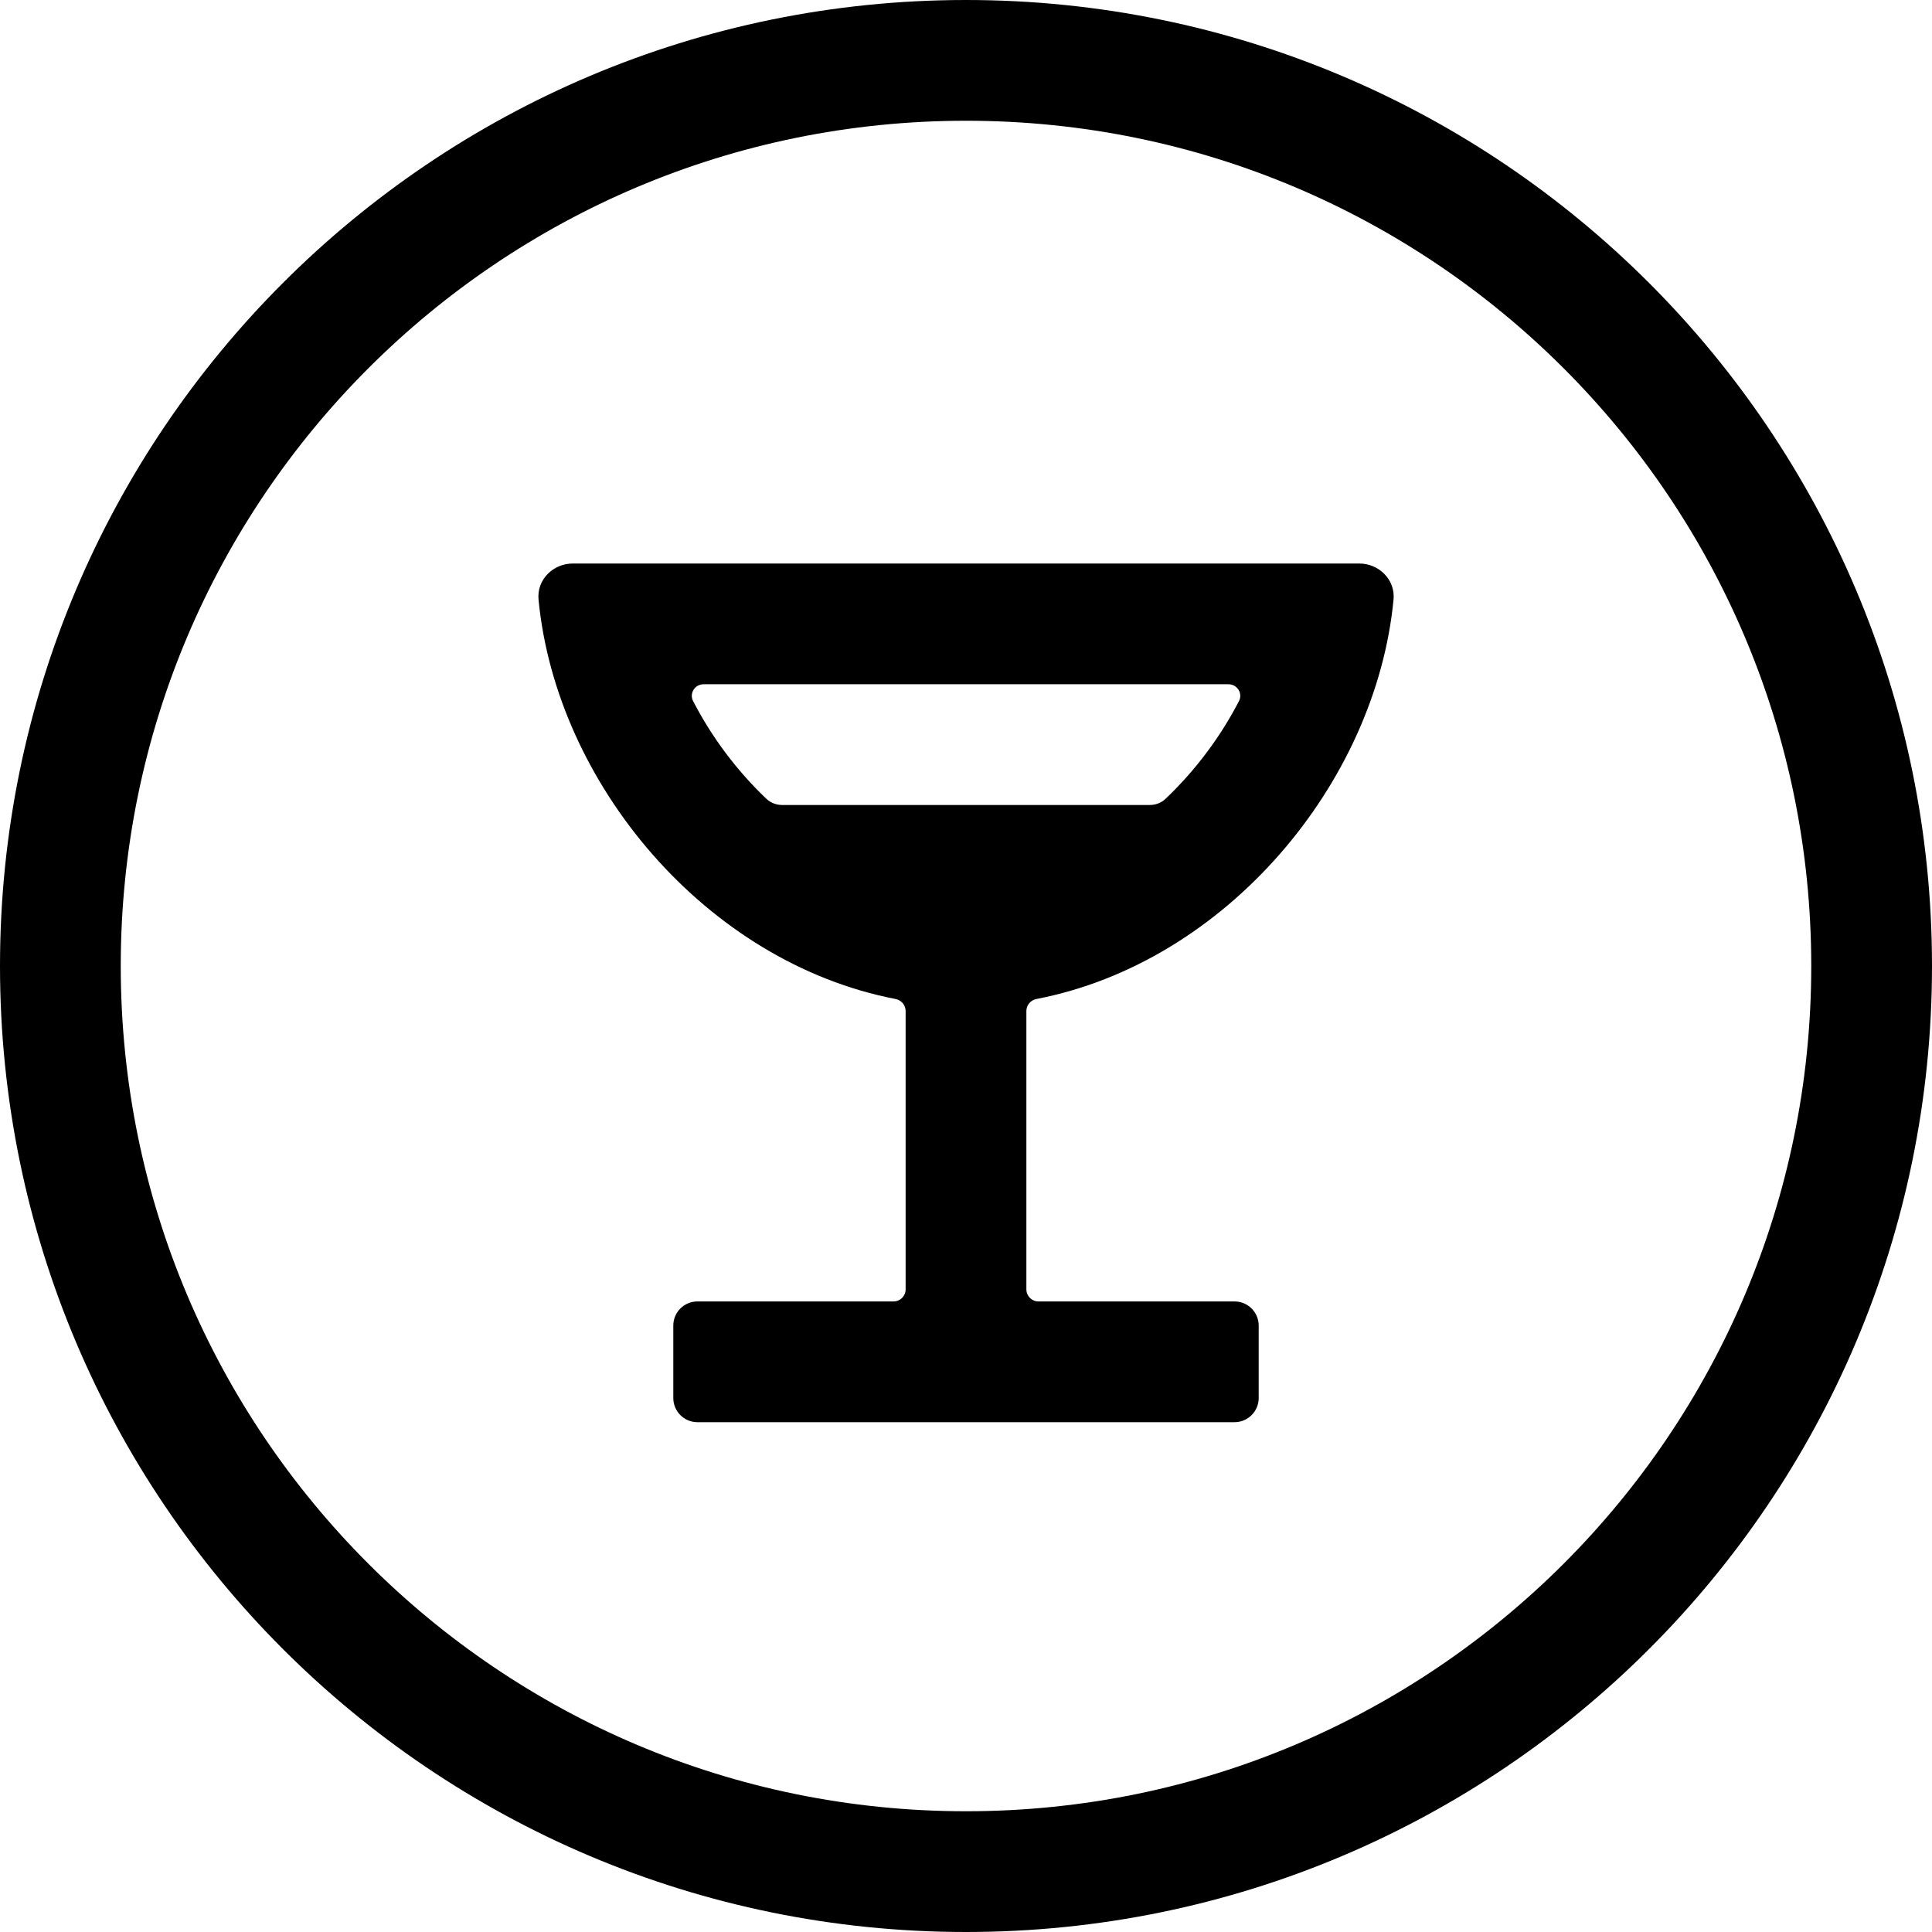
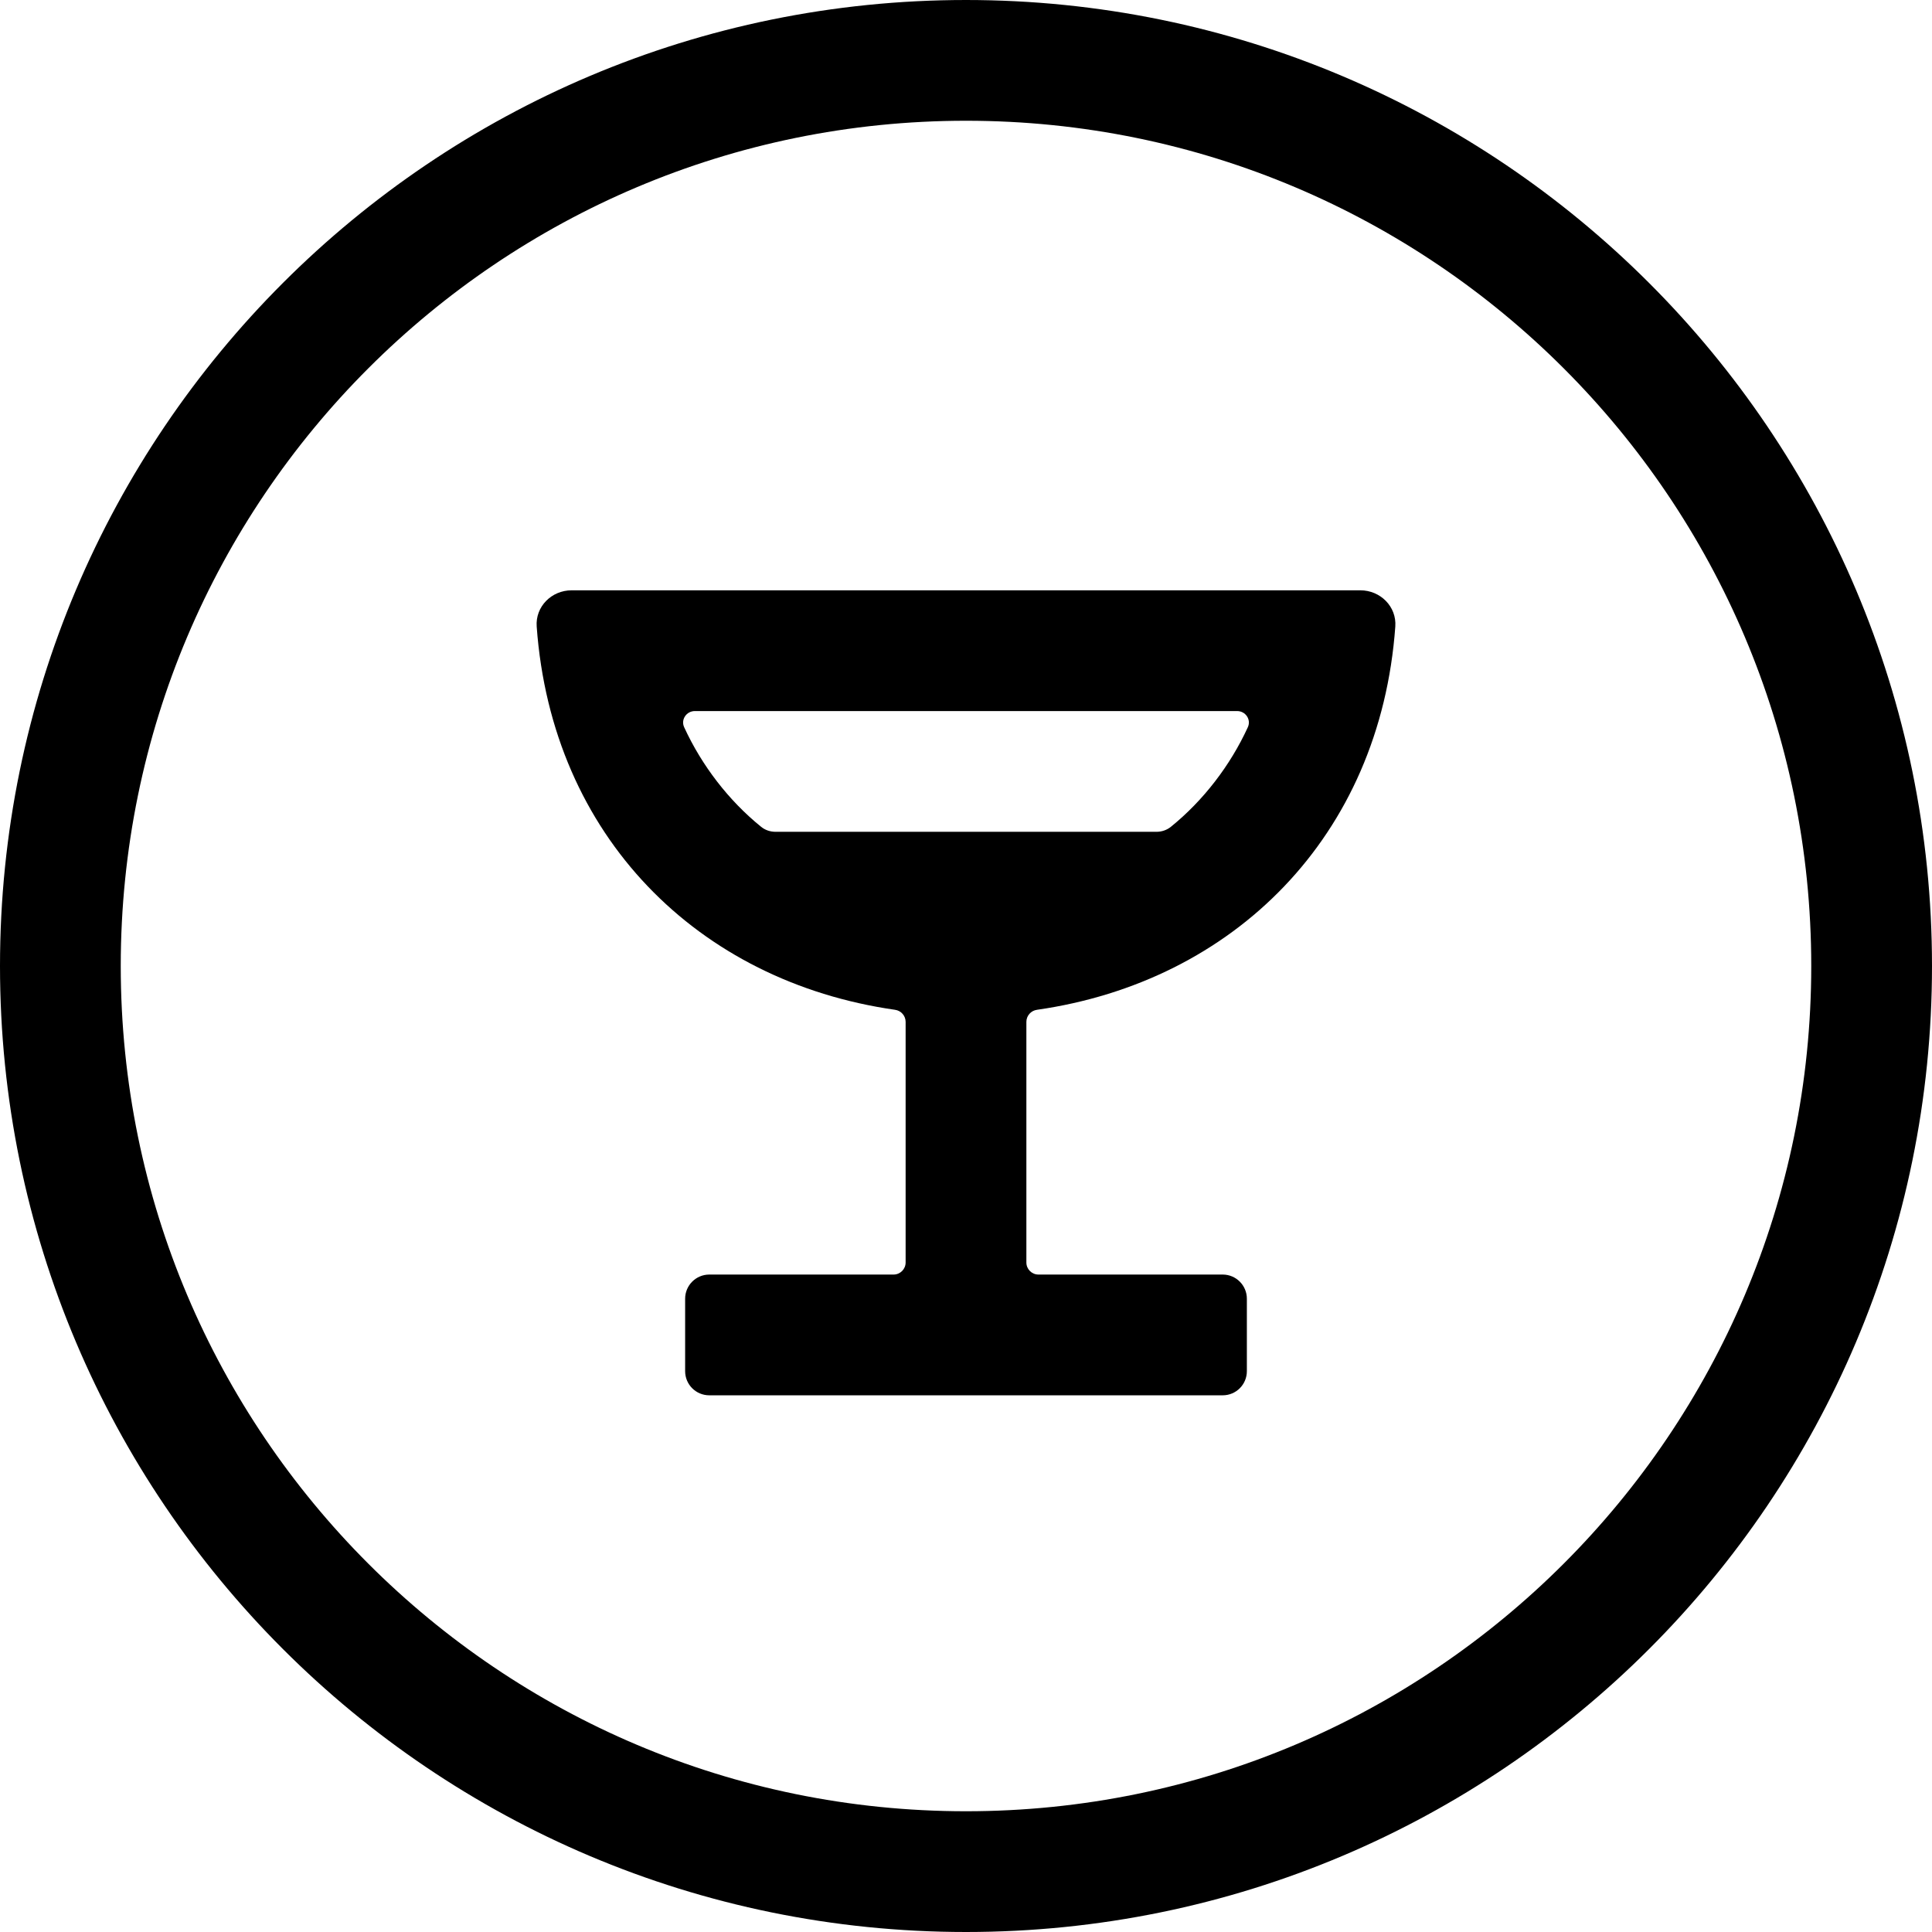
<svg xmlns="http://www.w3.org/2000/svg" width="24" height="24" viewBox="0 0 24 24">
  <circle cx="12" cy="12" r="11.25" fill="none" stroke="currentColor" stroke-width="1.5" />
-   <path fill="currentColor" d="M7.118 7L16.883 7C17.131 7 17.335 7.202 17.311 7.449C17.091 9.735 15.226 11.956 12.875 12.41C12.803 12.424 12.75 12.486 12.75 12.559L12.75 16.017C12.75 16.1 12.817 16.167 12.9 16.167L15.336 16.167C15.501 16.167 15.636 16.301 15.636 16.467L15.636 17.367C15.636 17.532 15.501 17.667 15.336 17.667L8.664 17.667C8.498 17.667 8.364 17.532 8.364 17.367L8.364 16.467C8.364 16.301 8.498 16.167 8.664 16.167L11.1 16.167C11.183 16.167 11.25 16.1 11.25 16.017L11.25 12.56C11.25 12.486 11.197 12.424 11.125 12.41C8.775 11.956 6.91 9.736 6.69 7.449C6.666 7.202 6.869 7 7.118 7ZM9.718 10L14.281 10C14.356 10 14.428 9.973 14.481 9.921C14.847 9.573 15.159 9.158 15.391 8.709C15.441 8.612 15.369 8.5 15.26 8.5L8.741 8.5C8.632 8.5 8.56 8.612 8.61 8.709C8.841 9.158 9.153 9.573 9.518 9.921C9.572 9.973 9.644 10 9.718 10Z" />
+   <path fill="currentColor" d="M7.101 7.333L16.899 7.333C17.147 7.333 17.351 7.535 17.333 7.783C17.145 10.39 15.326 12.194 12.882 12.544C12.807 12.554 12.75 12.618 12.75 12.694L12.75 15.683C12.75 15.766 12.817 15.833 12.9 15.833L15.189 15.833C15.355 15.833 15.489 15.968 15.489 16.133L15.489 17.033C15.489 17.199 15.355 17.333 15.189 17.333L8.811 17.333C8.645 17.333 8.511 17.199 8.511 17.033L8.511 16.133C8.511 15.968 8.645 15.833 8.811 15.833L11.1 15.833C11.183 15.833 11.25 15.766 11.25 15.683L11.25 12.694C11.25 12.618 11.193 12.554 11.118 12.544C8.674 12.194 6.855 10.39 6.667 7.783C6.649 7.535 6.852 7.333 7.101 7.333ZM9.635 10.333L14.365 10.333C14.431 10.333 14.494 10.312 14.545 10.271C14.949 9.944 15.283 9.509 15.501 9.034C15.545 8.939 15.473 8.833 15.368 8.833L8.632 8.833C8.527 8.833 8.455 8.939 8.499 9.034C8.717 9.509 9.051 9.944 9.455 10.271C9.505 10.312 9.569 10.333 9.635 10.333Z" />
</svg>
